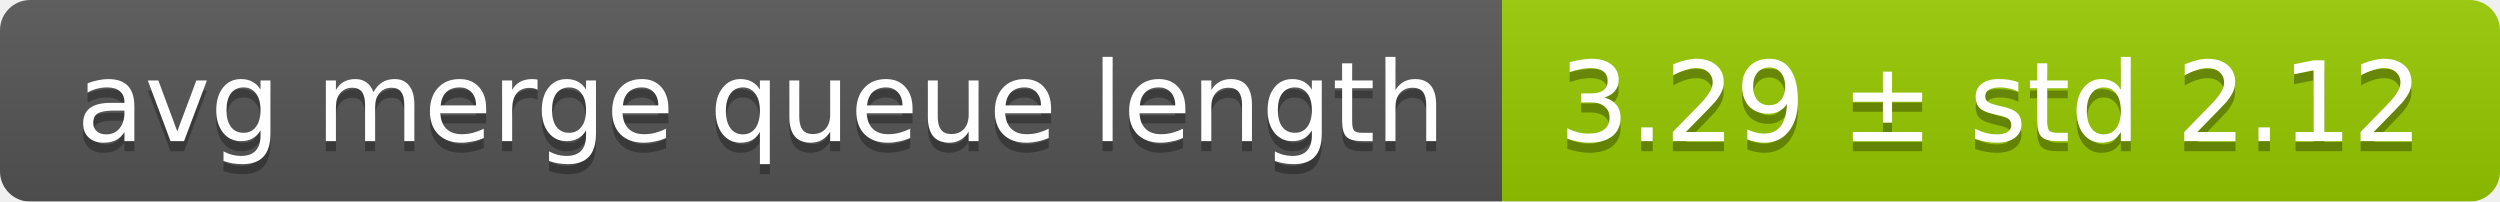
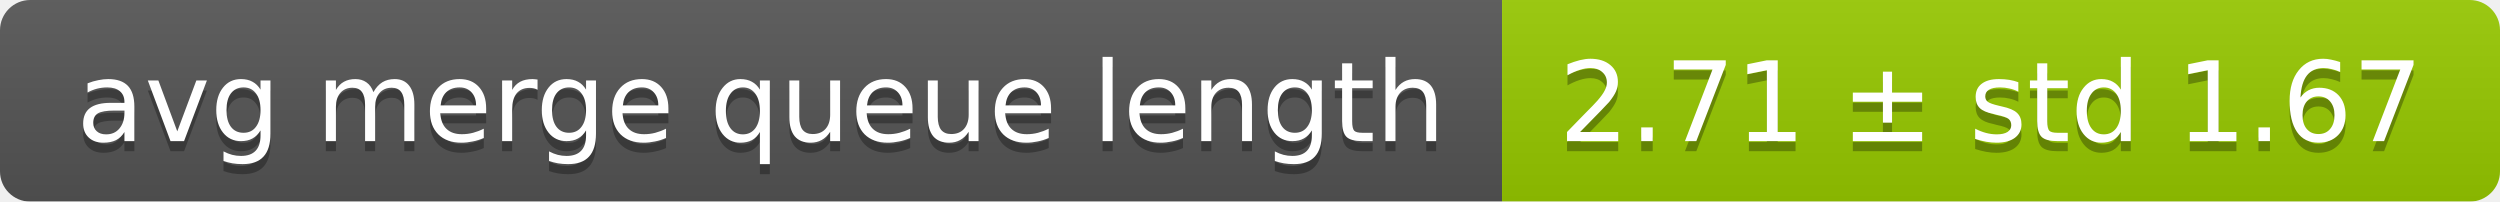
<svg xmlns="http://www.w3.org/2000/svg" width="248" height="20">
  <linearGradient id="smooth" x2="0" y2="100%">
    <stop offset="0" stop-color="#bbb" stop-opacity=".1" />
    <stop offset="1" stop-opacity=".1" />
  </linearGradient>
  <mask id="round">
    <rect width="248" height="20" rx="3" fill="#fff" />
  </mask>
  <g mask="url(#round)">
    <rect width="149" height="20" fill="#555" />
    <rect x="149" width="99" height="20" fill="#97ca00" />
    <rect width="248" height="20" fill="url(#smooth)" />
  </g>
  <g fill="#fff" text-anchor="middle" font-family="DejaVu Sans,Verdana,Geneva,sans-serif" font-size="11">
    <text x="75.5" y="15" fill="#010101" fill-opacity=".3">avg merge queue length</text>
    <text x="75.5" y="14">avg merge queue length</text>
-     <text x="197.5" y="15" fill="#010101" fill-opacity=".3">3.29 ± std 2.12</text>
-     <text x="197.5" y="14">3.29 ± std 2.12</text>
+     <text x="197.5" y="15" fill="#010101" fill-opacity=".3">2.71 ± std 1.67</text>
+     <text x="197.5" y="14">2.71 ± std 1.67</text>
  </g>
</svg>
